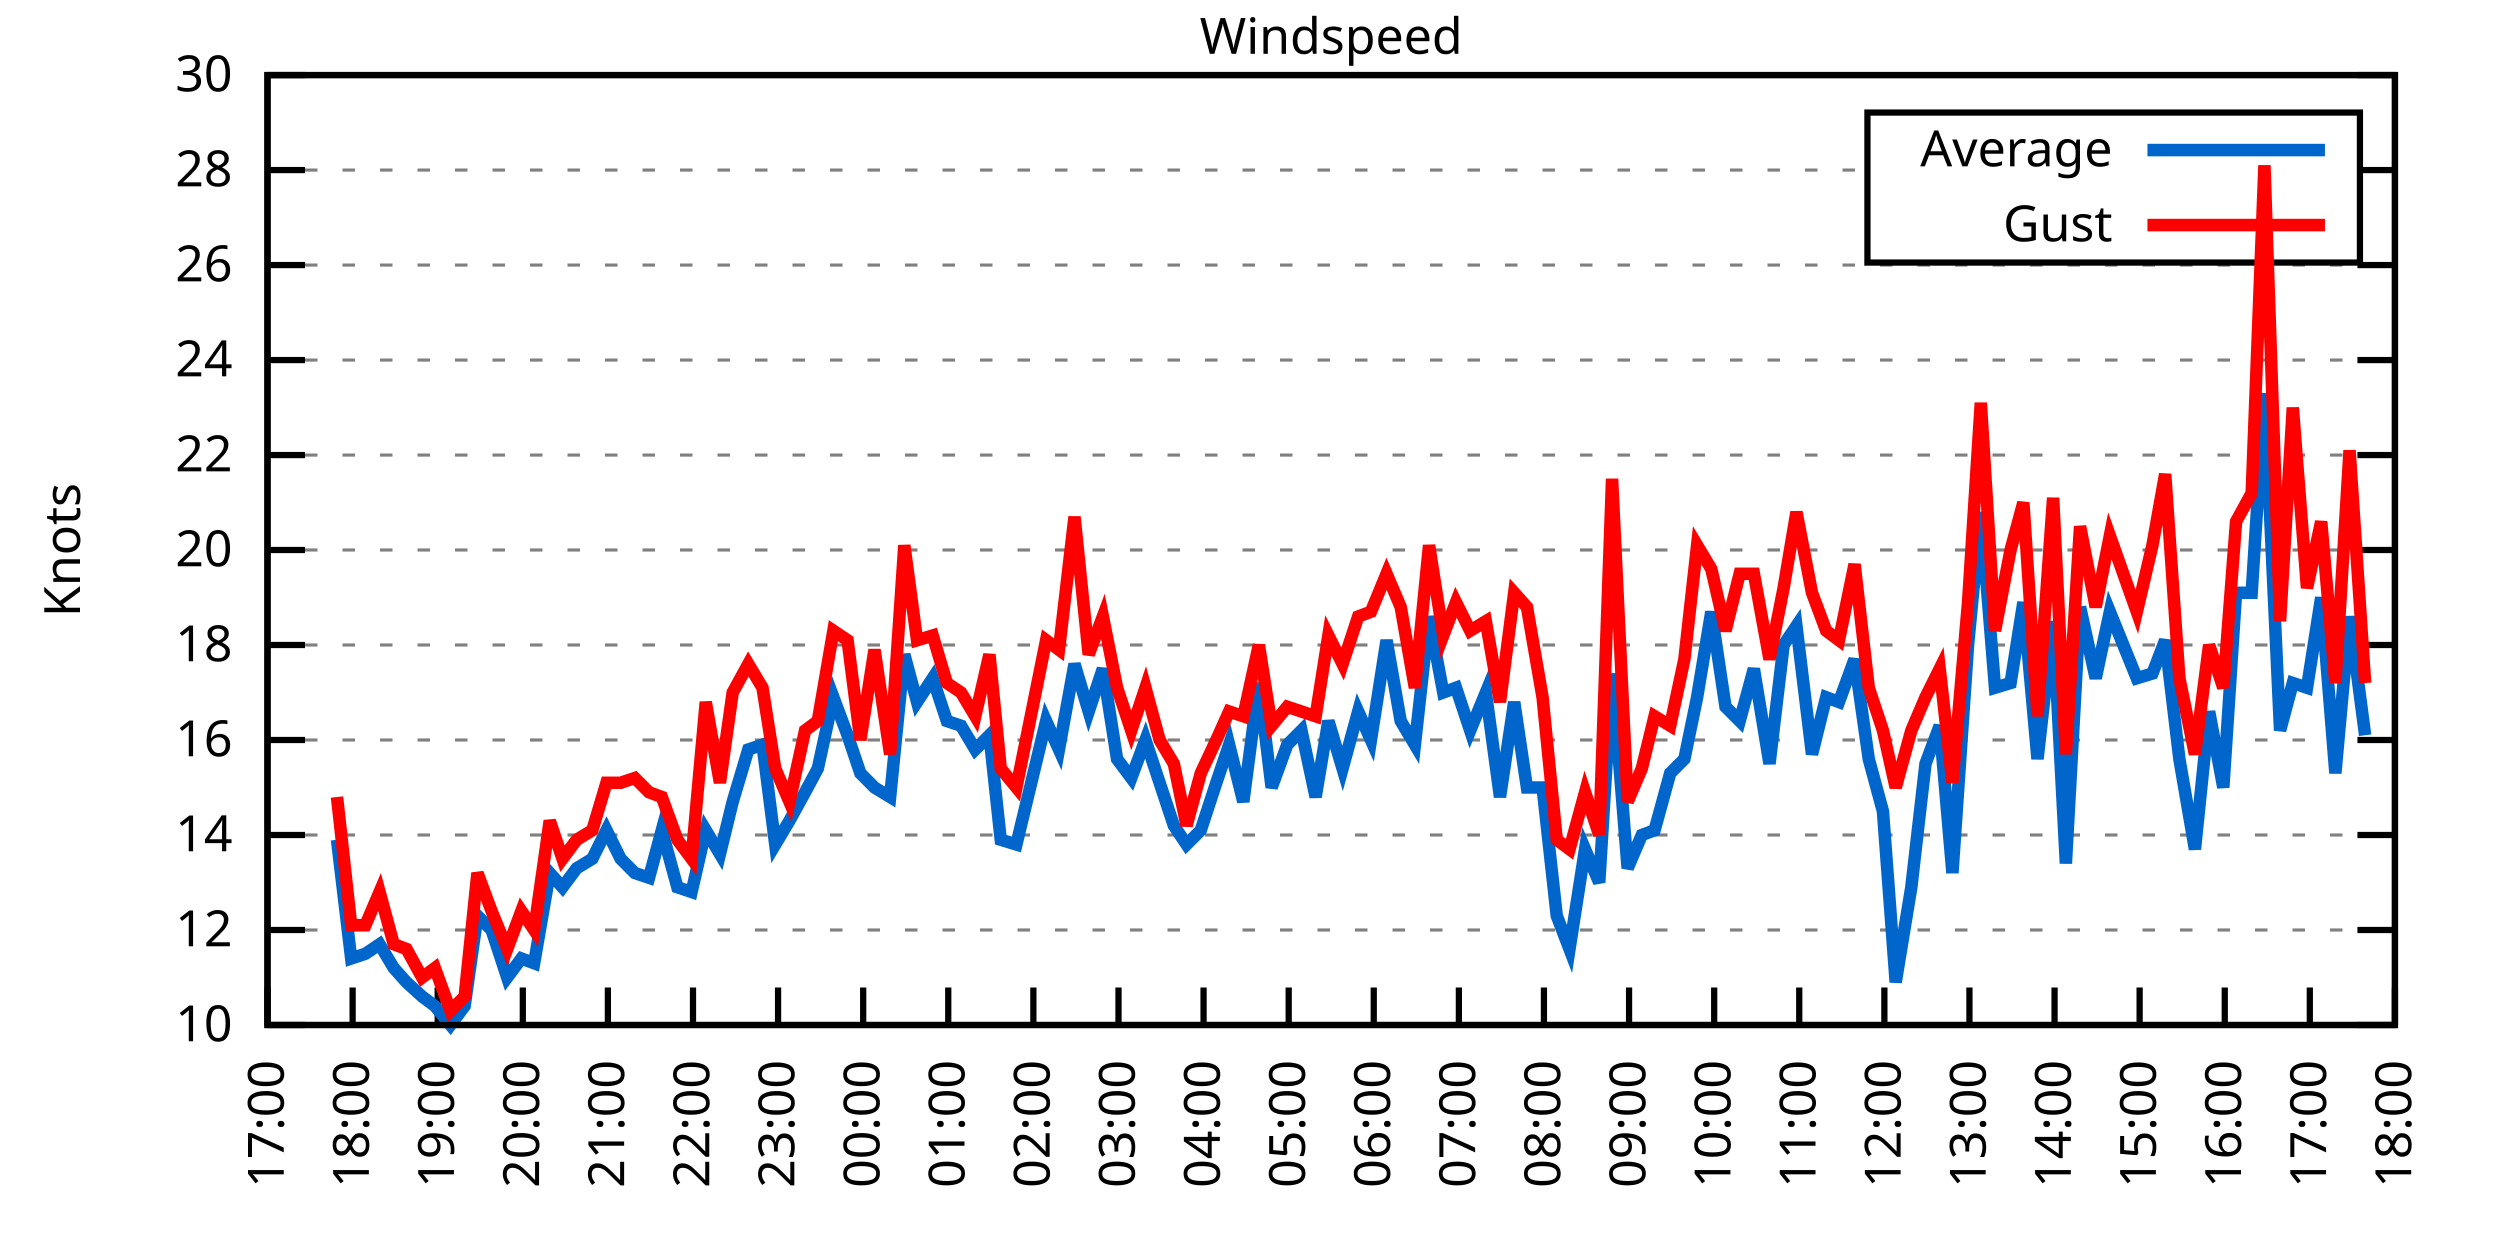
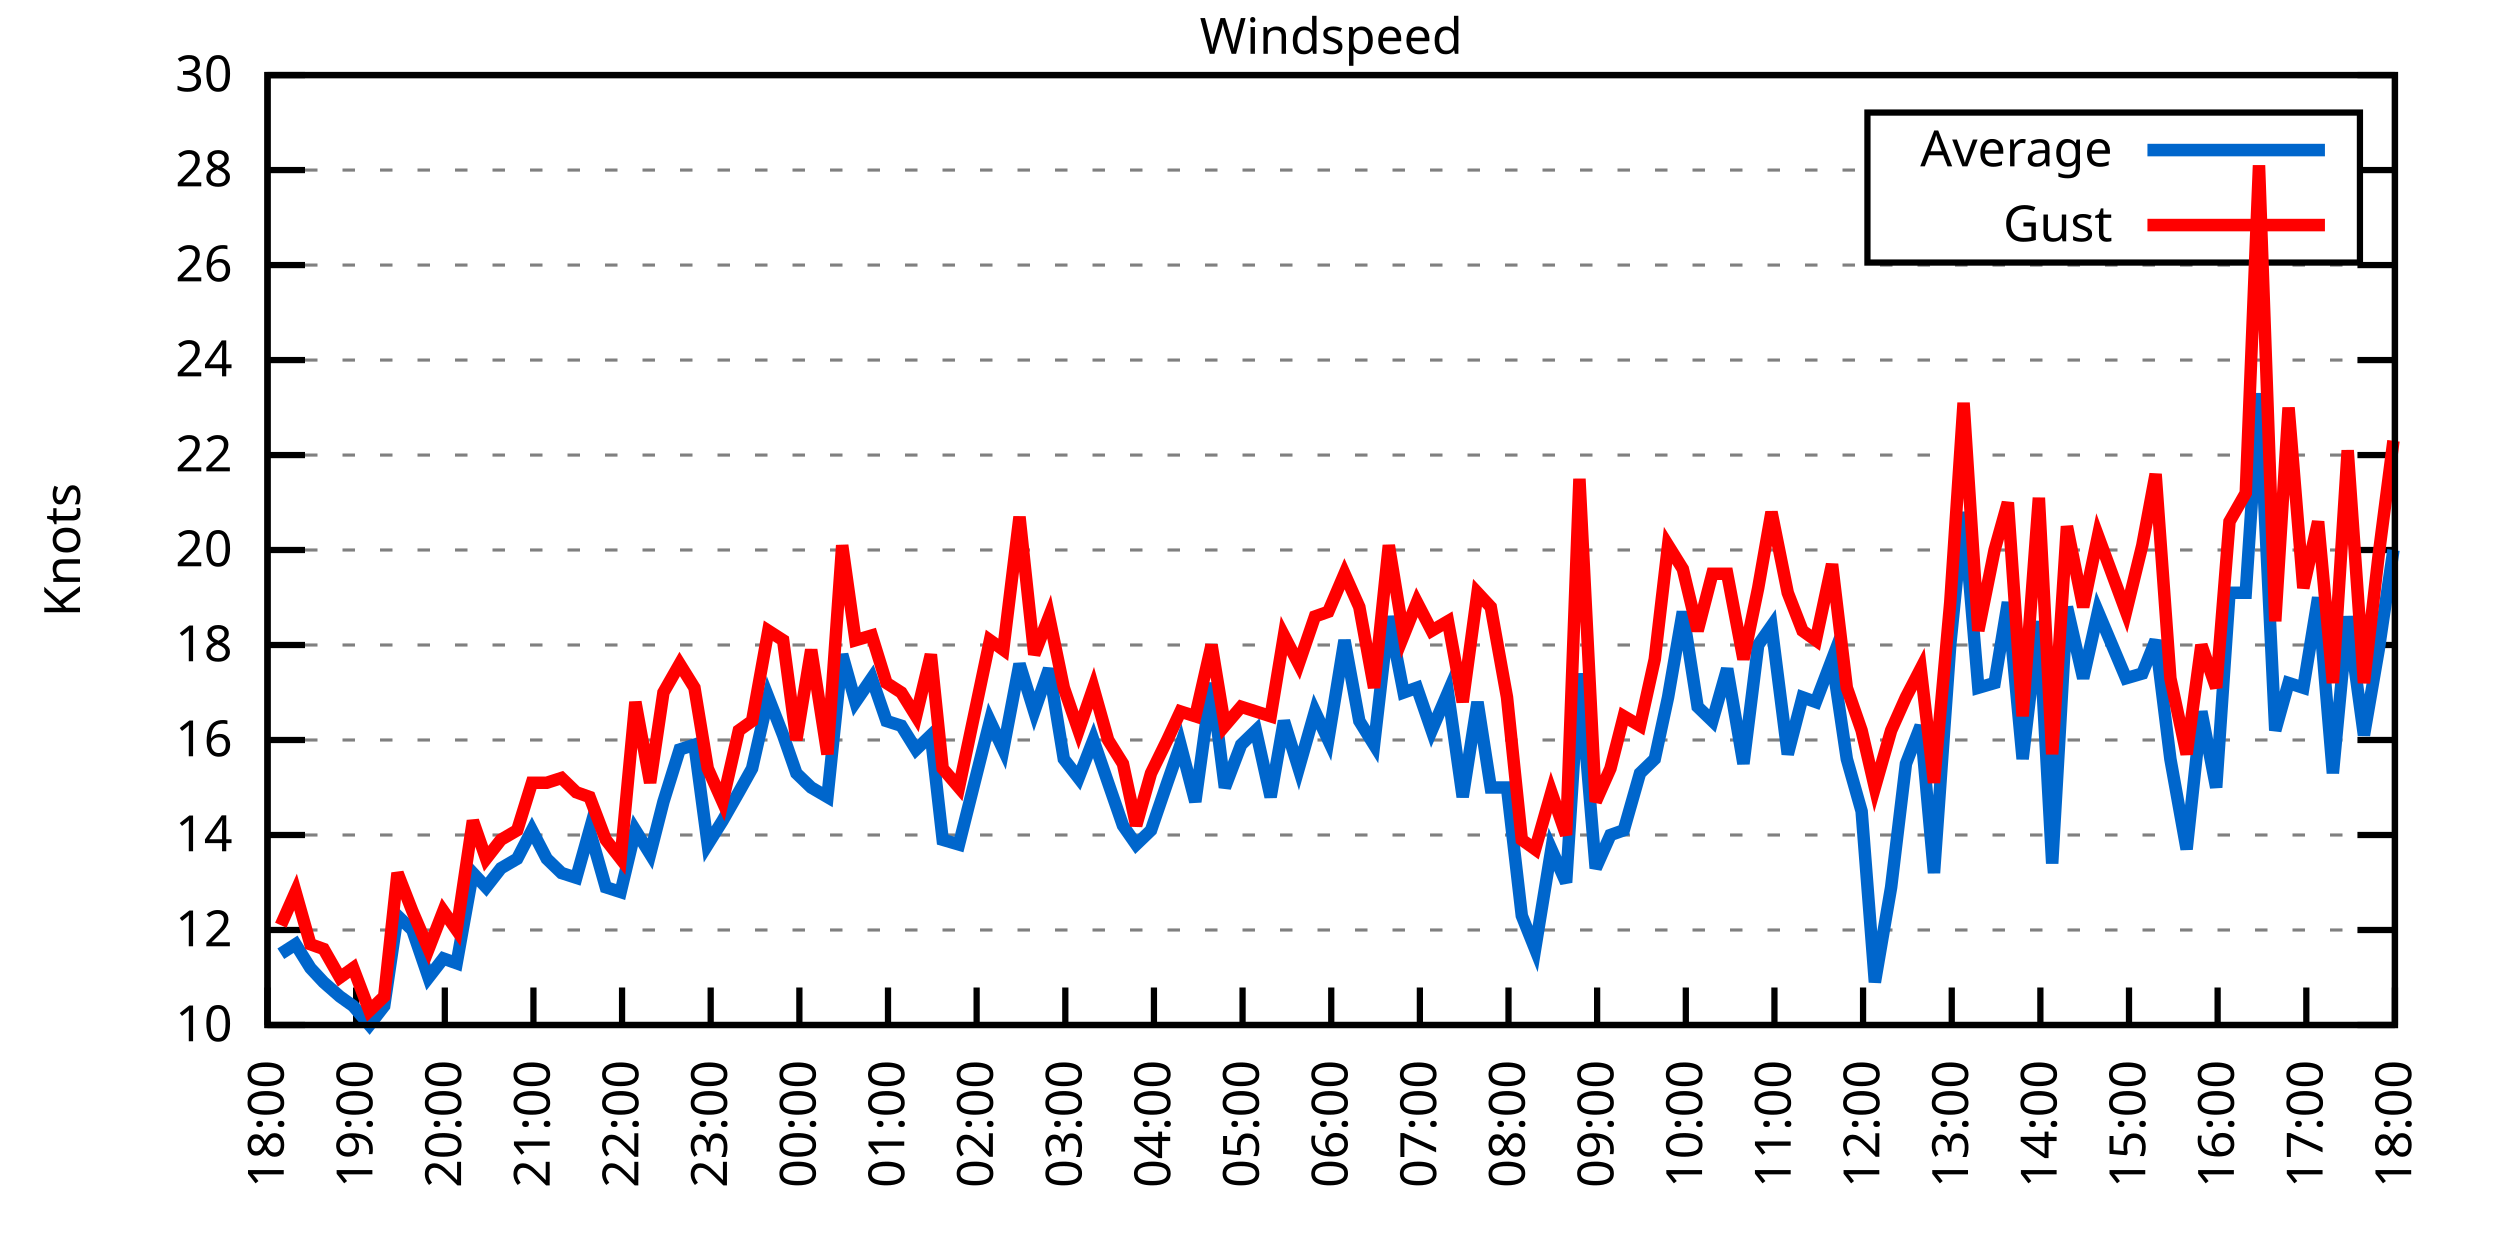
<svg xmlns="http://www.w3.org/2000/svg" xmlns:xlink="http://www.w3.org/1999/xlink" width="400" height="200" viewBox="0 0 400 200">
  <g id="gnuplot_canvas">
    <rect x="0" y="0" width="400" height="200" fill="none" />
    <defs>
      <circle id="gpDot" r="0.5" stroke-width="0.5" stroke="currentColor" />
      <path id="gpPt0" stroke-width="0.333" stroke="currentColor" d="M-1,0 h2 M0,-1 v2" />
      <path id="gpPt1" stroke-width="0.333" stroke="currentColor" d="M-1,-1 L1,1 M1,-1 L-1,1" />
      <path id="gpPt2" stroke-width="0.333" stroke="currentColor" d="M-1,0 L1,0 M0,-1 L0,1 M-1,-1 L1,1 M-1,1 L1,-1" />
      <rect id="gpPt3" stroke-width="0.333" stroke="currentColor" x="-1" y="-1" width="2" height="2" />
      <rect id="gpPt4" stroke-width="0.333" stroke="currentColor" fill="currentColor" x="-1" y="-1" width="2" height="2" />
      <circle id="gpPt5" stroke-width="0.333" stroke="currentColor" cx="0" cy="0" r="1" />
      <use xlink:href="#gpPt5" id="gpPt6" fill="currentColor" stroke="none" />
      <path id="gpPt7" stroke-width="0.333" stroke="currentColor" d="M0,-1.33 L-1.33,0.67 L1.33,0.67 z" />
      <use xlink:href="#gpPt7" id="gpPt8" fill="currentColor" stroke="none" />
      <use xlink:href="#gpPt7" id="gpPt9" stroke="currentColor" transform="rotate(180)" />
      <use xlink:href="#gpPt9" id="gpPt10" fill="currentColor" stroke="none" />
      <use xlink:href="#gpPt3" id="gpPt11" stroke="currentColor" transform="rotate(45)" />
      <use xlink:href="#gpPt11" id="gpPt12" fill="currentColor" stroke="none" />
      <path id="gpPt13" stroke-width="0.333" stroke="currentColor" d="M0,1.330 L1.265,0.411 L0.782,-1.067 L-0.782,-1.076 L-1.265,0.411 z" />
      <use xlink:href="#gpPt13" id="gpPt14" fill="currentColor" stroke="none" />
      <filter id="textbox" filterUnits="objectBoundingBox" x="0" y="0" height="1" width="1">
        <feFlood flood-color="white" flood-opacity="1" result="bgnd" />
        <feComposite in="SourceGraphic" in2="bgnd" operator="atop" />
      </filter>
      <filter id="greybox" filterUnits="objectBoundingBox" x="0" y="0" height="1" width="1">
        <feFlood flood-color="lightgrey" flood-opacity="1" result="grey" />
        <feComposite in="SourceGraphic" in2="grey" operator="atop" />
      </filter>
    </defs>
    <g fill="none" color="white" stroke="currentColor" stroke-width="1.00" stroke-linecap="butt" stroke-linejoin="miter">
</g>
    <g fill="none" color="black" stroke="currentColor" stroke-width="1.00" stroke-linecap="butt" stroke-linejoin="miter">
      <g stroke="none" shape-rendering="crispEdges">
        <polygon fill="rgb(255, 255, 255)" points="42.80,164.00 383.18,164.00 383.18,12.02 42.80,12.02 " />
      </g>
    </g>
    <g fill="none" color="black" stroke="currentColor" stroke-width="1.00" stroke-linecap="butt" stroke-linejoin="miter">
</g>
    <g fill="none" color="black" stroke="black" stroke-width="0.50" stroke-linecap="butt" stroke-linejoin="miter">
</g>
    <g fill="none" color="gray" stroke="currentColor" stroke-width="0.50" stroke-linecap="butt" stroke-linejoin="miter">
      <path stroke="gray" stroke-dasharray="2,4" class="gridline" d="M42.80,164.00 L383.19,164.00  " />
    </g>
    <g fill="none" color="gray" stroke="gray" stroke-width="1.00" stroke-linecap="butt" stroke-linejoin="miter">
</g>
    <g fill="none" color="black" stroke="currentColor" stroke-width="1.00" stroke-linecap="butt" stroke-linejoin="miter">
      <path stroke="black" d="M42.80,164.00 L48.80,164.00 M383.19,164.00 L377.19,164.00  " />
      <g transform="translate(37.20,166.60)" stroke="none" fill="black" font-family="Sans" font-size="8.00" text-anchor="end">
        <text>
          <tspan font-family="Sans"> 10</tspan>
        </text>
      </g>
    </g>
    <g fill="none" color="black" stroke="currentColor" stroke-width="1.00" stroke-linecap="butt" stroke-linejoin="miter">
</g>
    <g fill="none" color="black" stroke="black" stroke-width="0.50" stroke-linecap="butt" stroke-linejoin="miter">
</g>
    <g fill="none" color="gray" stroke="currentColor" stroke-width="0.50" stroke-linecap="butt" stroke-linejoin="miter">
      <path stroke="gray" stroke-dasharray="2,4" class="gridline" d="M42.80,148.80 L383.19,148.80  " />
    </g>
    <g fill="none" color="gray" stroke="gray" stroke-width="1.00" stroke-linecap="butt" stroke-linejoin="miter">
</g>
    <g fill="none" color="black" stroke="currentColor" stroke-width="1.00" stroke-linecap="butt" stroke-linejoin="miter">
      <path stroke="black" d="M42.80,148.80 L48.80,148.80 M383.19,148.80 L377.19,148.80  " />
      <g transform="translate(37.20,151.40)" stroke="none" fill="black" font-family="Sans" font-size="8.00" text-anchor="end">
        <text>
          <tspan font-family="Sans"> 12</tspan>
        </text>
      </g>
    </g>
    <g fill="none" color="black" stroke="currentColor" stroke-width="1.00" stroke-linecap="butt" stroke-linejoin="miter">
</g>
    <g fill="none" color="black" stroke="black" stroke-width="0.50" stroke-linecap="butt" stroke-linejoin="miter">
</g>
    <g fill="none" color="gray" stroke="currentColor" stroke-width="0.50" stroke-linecap="butt" stroke-linejoin="miter">
      <path stroke="gray" stroke-dasharray="2,4" class="gridline" d="M42.80,133.60 L383.19,133.60  " />
    </g>
    <g fill="none" color="gray" stroke="gray" stroke-width="1.00" stroke-linecap="butt" stroke-linejoin="miter">
</g>
    <g fill="none" color="black" stroke="currentColor" stroke-width="1.00" stroke-linecap="butt" stroke-linejoin="miter">
      <path stroke="black" d="M42.80,133.60 L48.80,133.60 M383.19,133.60 L377.19,133.60  " />
      <g transform="translate(37.20,136.20)" stroke="none" fill="black" font-family="Sans" font-size="8.00" text-anchor="end">
        <text>
          <tspan font-family="Sans"> 14</tspan>
        </text>
      </g>
    </g>
    <g fill="none" color="black" stroke="currentColor" stroke-width="1.00" stroke-linecap="butt" stroke-linejoin="miter">
</g>
    <g fill="none" color="black" stroke="black" stroke-width="0.50" stroke-linecap="butt" stroke-linejoin="miter">
</g>
    <g fill="none" color="gray" stroke="currentColor" stroke-width="0.50" stroke-linecap="butt" stroke-linejoin="miter">
      <path stroke="gray" stroke-dasharray="2,4" class="gridline" d="M42.80,118.40 L383.19,118.40  " />
    </g>
    <g fill="none" color="gray" stroke="gray" stroke-width="1.00" stroke-linecap="butt" stroke-linejoin="miter">
</g>
    <g fill="none" color="black" stroke="currentColor" stroke-width="1.00" stroke-linecap="butt" stroke-linejoin="miter">
      <path stroke="black" d="M42.80,118.40 L48.80,118.40 M383.19,118.40 L377.19,118.40  " />
      <g transform="translate(37.20,121.00)" stroke="none" fill="black" font-family="Sans" font-size="8.00" text-anchor="end">
        <text>
          <tspan font-family="Sans"> 16</tspan>
        </text>
      </g>
    </g>
    <g fill="none" color="black" stroke="currentColor" stroke-width="1.00" stroke-linecap="butt" stroke-linejoin="miter">
</g>
    <g fill="none" color="black" stroke="black" stroke-width="0.50" stroke-linecap="butt" stroke-linejoin="miter">
</g>
    <g fill="none" color="gray" stroke="currentColor" stroke-width="0.50" stroke-linecap="butt" stroke-linejoin="miter">
      <path stroke="gray" stroke-dasharray="2,4" class="gridline" d="M42.80,103.20 L383.19,103.20  " />
    </g>
    <g fill="none" color="gray" stroke="gray" stroke-width="1.00" stroke-linecap="butt" stroke-linejoin="miter">
</g>
    <g fill="none" color="black" stroke="currentColor" stroke-width="1.00" stroke-linecap="butt" stroke-linejoin="miter">
      <path stroke="black" d="M42.80,103.20 L48.80,103.20 M383.19,103.20 L377.19,103.20  " />
      <g transform="translate(37.20,105.80)" stroke="none" fill="black" font-family="Sans" font-size="8.00" text-anchor="end">
        <text>
          <tspan font-family="Sans"> 18</tspan>
        </text>
      </g>
    </g>
    <g fill="none" color="black" stroke="currentColor" stroke-width="1.00" stroke-linecap="butt" stroke-linejoin="miter">
</g>
    <g fill="none" color="black" stroke="black" stroke-width="0.50" stroke-linecap="butt" stroke-linejoin="miter">
</g>
    <g fill="none" color="gray" stroke="currentColor" stroke-width="0.50" stroke-linecap="butt" stroke-linejoin="miter">
      <path stroke="gray" stroke-dasharray="2,4" class="gridline" d="M42.80,88.00 L383.19,88.00  " />
    </g>
    <g fill="none" color="gray" stroke="gray" stroke-width="1.00" stroke-linecap="butt" stroke-linejoin="miter">
</g>
    <g fill="none" color="black" stroke="currentColor" stroke-width="1.00" stroke-linecap="butt" stroke-linejoin="miter">
      <path stroke="black" d="M42.80,88.00 L48.80,88.00 M383.19,88.00 L377.19,88.00  " />
      <g transform="translate(37.20,90.60)" stroke="none" fill="black" font-family="Sans" font-size="8.00" text-anchor="end">
        <text>
          <tspan font-family="Sans"> 20</tspan>
        </text>
      </g>
    </g>
    <g fill="none" color="black" stroke="currentColor" stroke-width="1.00" stroke-linecap="butt" stroke-linejoin="miter">
</g>
    <g fill="none" color="black" stroke="black" stroke-width="0.50" stroke-linecap="butt" stroke-linejoin="miter">
</g>
    <g fill="none" color="gray" stroke="currentColor" stroke-width="0.50" stroke-linecap="butt" stroke-linejoin="miter">
      <path stroke="gray" stroke-dasharray="2,4" class="gridline" d="M42.80,72.81 L383.19,72.81  " />
    </g>
    <g fill="none" color="gray" stroke="gray" stroke-width="1.00" stroke-linecap="butt" stroke-linejoin="miter">
</g>
    <g fill="none" color="black" stroke="currentColor" stroke-width="1.00" stroke-linecap="butt" stroke-linejoin="miter">
      <path stroke="black" d="M42.80,72.81 L48.80,72.81 M383.19,72.81 L377.19,72.81  " />
      <g transform="translate(37.20,75.41)" stroke="none" fill="black" font-family="Sans" font-size="8.00" text-anchor="end">
        <text>
          <tspan font-family="Sans"> 22</tspan>
        </text>
      </g>
    </g>
    <g fill="none" color="black" stroke="currentColor" stroke-width="1.00" stroke-linecap="butt" stroke-linejoin="miter">
</g>
    <g fill="none" color="black" stroke="black" stroke-width="0.50" stroke-linecap="butt" stroke-linejoin="miter">
</g>
    <g fill="none" color="gray" stroke="currentColor" stroke-width="0.50" stroke-linecap="butt" stroke-linejoin="miter">
      <path stroke="gray" stroke-dasharray="2,4" class="gridline" d="M42.80,57.61 L383.19,57.61  " />
    </g>
    <g fill="none" color="gray" stroke="gray" stroke-width="1.00" stroke-linecap="butt" stroke-linejoin="miter">
</g>
    <g fill="none" color="black" stroke="currentColor" stroke-width="1.00" stroke-linecap="butt" stroke-linejoin="miter">
      <path stroke="black" d="M42.80,57.61 L48.80,57.61 M383.19,57.61 L377.19,57.61  " />
      <g transform="translate(37.20,60.21)" stroke="none" fill="black" font-family="Sans" font-size="8.00" text-anchor="end">
        <text>
          <tspan font-family="Sans"> 24</tspan>
        </text>
      </g>
    </g>
    <g fill="none" color="black" stroke="currentColor" stroke-width="1.00" stroke-linecap="butt" stroke-linejoin="miter">
</g>
    <g fill="none" color="black" stroke="black" stroke-width="0.50" stroke-linecap="butt" stroke-linejoin="miter">
</g>
    <g fill="none" color="gray" stroke="currentColor" stroke-width="0.50" stroke-linecap="butt" stroke-linejoin="miter">
      <path stroke="gray" stroke-dasharray="2,4" class="gridline" d="M42.80,42.41 L383.19,42.41  " />
    </g>
    <g fill="none" color="gray" stroke="gray" stroke-width="1.00" stroke-linecap="butt" stroke-linejoin="miter">
</g>
    <g fill="none" color="black" stroke="currentColor" stroke-width="1.00" stroke-linecap="butt" stroke-linejoin="miter">
      <path stroke="black" d="M42.80,42.41 L48.80,42.41 M383.19,42.41 L377.19,42.41  " />
      <g transform="translate(37.20,45.01)" stroke="none" fill="black" font-family="Sans" font-size="8.00" text-anchor="end">
        <text>
          <tspan font-family="Sans"> 26</tspan>
        </text>
      </g>
    </g>
    <g fill="none" color="black" stroke="currentColor" stroke-width="1.00" stroke-linecap="butt" stroke-linejoin="miter">
</g>
    <g fill="none" color="black" stroke="black" stroke-width="0.50" stroke-linecap="butt" stroke-linejoin="miter">
</g>
    <g fill="none" color="gray" stroke="currentColor" stroke-width="0.50" stroke-linecap="butt" stroke-linejoin="miter">
      <path stroke="gray" stroke-dasharray="2,4" class="gridline" d="M42.80,27.21 L298.79,27.21 M377.59,27.21 L383.19,27.21  " />
    </g>
    <g fill="none" color="gray" stroke="gray" stroke-width="1.00" stroke-linecap="butt" stroke-linejoin="miter">
</g>
    <g fill="none" color="black" stroke="currentColor" stroke-width="1.00" stroke-linecap="butt" stroke-linejoin="miter">
      <path stroke="black" d="M42.80,27.21 L48.80,27.21 M383.19,27.21 L377.19,27.21  " />
      <g transform="translate(37.20,29.81)" stroke="none" fill="black" font-family="Sans" font-size="8.00" text-anchor="end">
        <text>
          <tspan font-family="Sans"> 28</tspan>
        </text>
      </g>
    </g>
    <g fill="none" color="black" stroke="currentColor" stroke-width="1.00" stroke-linecap="butt" stroke-linejoin="miter">
</g>
    <g fill="none" color="black" stroke="black" stroke-width="0.50" stroke-linecap="butt" stroke-linejoin="miter">
</g>
    <g fill="none" color="gray" stroke="currentColor" stroke-width="0.50" stroke-linecap="butt" stroke-linejoin="miter">
      <path stroke="gray" stroke-dasharray="2,4" class="gridline" d="M42.80,12.01 L383.19,12.01  " />
    </g>
    <g fill="none" color="gray" stroke="gray" stroke-width="1.00" stroke-linecap="butt" stroke-linejoin="miter">
</g>
    <g fill="none" color="black" stroke="currentColor" stroke-width="1.00" stroke-linecap="butt" stroke-linejoin="miter">
      <path stroke="black" d="M42.80,12.01 L48.80,12.01 M383.19,12.01 L377.19,12.01  " />
      <g transform="translate(37.20,14.61)" stroke="none" fill="black" font-family="Sans" font-size="8.00" text-anchor="end">
        <text>
          <tspan font-family="Sans"> 30</tspan>
        </text>
      </g>
    </g>
    <g fill="none" color="black" stroke="currentColor" stroke-width="1.00" stroke-linecap="butt" stroke-linejoin="miter">
      <path stroke="black" d="M42.80,164.00 L42.80,158.00  " />
      <g transform="translate(45.40,169.60) rotate(270.00)" stroke="none" fill="black" font-family="Sans" font-size="8.00" text-anchor="end">
        <text>
-           <tspan font-family="Sans">17:00</tspan>
-         </text>
-       </g>
-     </g>
-     <g fill="none" color="black" stroke="currentColor" stroke-width="1.00" stroke-linecap="butt" stroke-linejoin="miter">
-       <path stroke="black" d="M56.42,164.00 L56.42,158.00  " />
-       <g transform="translate(59.02,169.60) rotate(270.00)" stroke="none" fill="black" font-family="Sans" font-size="8.00" text-anchor="end">
-         <text>
          <tspan font-family="Sans">18:00</tspan>
        </text>
      </g>
    </g>
    <g fill="none" color="black" stroke="currentColor" stroke-width="1.00" stroke-linecap="butt" stroke-linejoin="miter">
-       <path stroke="black" d="M70.03,164.00 L70.03,158.00  " />
-       <g transform="translate(72.63,169.60) rotate(270.00)" stroke="none" fill="black" font-family="Sans" font-size="8.00" text-anchor="end">
+       <path stroke="black" d="M56.98,164.00 L56.98,158.00  " />
+       <g transform="translate(59.58,169.60) rotate(270.00)" stroke="none" fill="black" font-family="Sans" font-size="8.00" text-anchor="end">
        <text>
          <tspan font-family="Sans">19:00</tspan>
        </text>
      </g>
    </g>
    <g fill="none" color="black" stroke="currentColor" stroke-width="1.00" stroke-linecap="butt" stroke-linejoin="miter">
-       <path stroke="black" d="M83.65,164.00 L83.65,158.00  " />
-       <g transform="translate(86.25,169.60) rotate(270.00)" stroke="none" fill="black" font-family="Sans" font-size="8.00" text-anchor="end">
+       <path stroke="black" d="M71.17,164.00 L71.17,158.00  " />
+       <g transform="translate(73.77,169.60) rotate(270.00)" stroke="none" fill="black" font-family="Sans" font-size="8.00" text-anchor="end">
        <text>
          <tspan font-family="Sans">20:00</tspan>
        </text>
      </g>
    </g>
    <g fill="none" color="black" stroke="currentColor" stroke-width="1.00" stroke-linecap="butt" stroke-linejoin="miter">
-       <path stroke="black" d="M97.26,164.00 L97.26,158.00  " />
-       <g transform="translate(99.86,169.60) rotate(270.00)" stroke="none" fill="black" font-family="Sans" font-size="8.00" text-anchor="end">
+       <path stroke="black" d="M85.35,164.00 L85.35,158.00  " />
+       <g transform="translate(87.95,169.60) rotate(270.00)" stroke="none" fill="black" font-family="Sans" font-size="8.00" text-anchor="end">
        <text>
          <tspan font-family="Sans">21:00</tspan>
        </text>
      </g>
    </g>
    <g fill="none" color="black" stroke="currentColor" stroke-width="1.00" stroke-linecap="butt" stroke-linejoin="miter">
-       <path stroke="black" d="M110.88,164.00 L110.88,158.00  " />
-       <g transform="translate(113.48,169.60) rotate(270.00)" stroke="none" fill="black" font-family="Sans" font-size="8.00" text-anchor="end">
+       <path stroke="black" d="M99.53,164.00 L99.53,158.00  " />
+       <g transform="translate(102.13,169.60) rotate(270.00)" stroke="none" fill="black" font-family="Sans" font-size="8.00" text-anchor="end">
        <text>
          <tspan font-family="Sans">22:00</tspan>
        </text>
      </g>
    </g>
    <g fill="none" color="black" stroke="currentColor" stroke-width="1.00" stroke-linecap="butt" stroke-linejoin="miter">
-       <path stroke="black" d="M124.49,164.00 L124.49,158.00  " />
-       <g transform="translate(127.09,169.60) rotate(270.00)" stroke="none" fill="black" font-family="Sans" font-size="8.00" text-anchor="end">
+       <path stroke="black" d="M113.71,164.00 L113.71,158.00  " />
+       <g transform="translate(116.31,169.60) rotate(270.00)" stroke="none" fill="black" font-family="Sans" font-size="8.00" text-anchor="end">
        <text>
          <tspan font-family="Sans">23:00</tspan>
        </text>
      </g>
    </g>
    <g fill="none" color="black" stroke="currentColor" stroke-width="1.00" stroke-linecap="butt" stroke-linejoin="miter">
-       <path stroke="black" d="M138.11,164.00 L138.11,158.00  " />
-       <g transform="translate(140.71,169.60) rotate(270.00)" stroke="none" fill="black" font-family="Sans" font-size="8.00" text-anchor="end">
+       <path stroke="black" d="M127.90,164.00 L127.90,158.00  " />
+       <g transform="translate(130.50,169.60) rotate(270.00)" stroke="none" fill="black" font-family="Sans" font-size="8.00" text-anchor="end">
        <text>
          <tspan font-family="Sans">00:00</tspan>
        </text>
      </g>
    </g>
    <g fill="none" color="black" stroke="currentColor" stroke-width="1.00" stroke-linecap="butt" stroke-linejoin="miter">
-       <path stroke="black" d="M151.72,164.00 L151.72,158.00  " />
-       <g transform="translate(154.32,169.60) rotate(270.00)" stroke="none" fill="black" font-family="Sans" font-size="8.00" text-anchor="end">
+       <path stroke="black" d="M142.08,164.00 L142.08,158.00  " />
+       <g transform="translate(144.68,169.60) rotate(270.00)" stroke="none" fill="black" font-family="Sans" font-size="8.00" text-anchor="end">
        <text>
          <tspan font-family="Sans">01:00</tspan>
        </text>
      </g>
    </g>
    <g fill="none" color="black" stroke="currentColor" stroke-width="1.00" stroke-linecap="butt" stroke-linejoin="miter">
-       <path stroke="black" d="M165.34,164.00 L165.34,158.00  " />
-       <g transform="translate(167.94,169.60) rotate(270.00)" stroke="none" fill="black" font-family="Sans" font-size="8.00" text-anchor="end">
+       <path stroke="black" d="M156.26,164.00 L156.26,158.00  " />
+       <g transform="translate(158.86,169.60) rotate(270.00)" stroke="none" fill="black" font-family="Sans" font-size="8.00" text-anchor="end">
        <text>
          <tspan font-family="Sans">02:00</tspan>
        </text>
      </g>
    </g>
    <g fill="none" color="black" stroke="currentColor" stroke-width="1.00" stroke-linecap="butt" stroke-linejoin="miter">
-       <path stroke="black" d="M178.96,164.00 L178.96,158.00  " />
-       <g transform="translate(181.56,169.60) rotate(270.00)" stroke="none" fill="black" font-family="Sans" font-size="8.00" text-anchor="end">
+       <path stroke="black" d="M170.45,164.00 L170.45,158.00  " />
+       <g transform="translate(173.05,169.60) rotate(270.00)" stroke="none" fill="black" font-family="Sans" font-size="8.00" text-anchor="end">
        <text>
          <tspan font-family="Sans">03:00</tspan>
        </text>
      </g>
    </g>
    <g fill="none" color="black" stroke="currentColor" stroke-width="1.00" stroke-linecap="butt" stroke-linejoin="miter">
-       <path stroke="black" d="M192.57,164.00 L192.57,158.00  " />
-       <g transform="translate(195.17,169.60) rotate(270.00)" stroke="none" fill="black" font-family="Sans" font-size="8.00" text-anchor="end">
+       <path stroke="black" d="M184.63,164.00 L184.63,158.00  " />
+       <g transform="translate(187.23,169.60) rotate(270.00)" stroke="none" fill="black" font-family="Sans" font-size="8.00" text-anchor="end">
        <text>
          <tspan font-family="Sans">04:00</tspan>
        </text>
      </g>
    </g>
    <g fill="none" color="black" stroke="currentColor" stroke-width="1.00" stroke-linecap="butt" stroke-linejoin="miter">
-       <path stroke="black" d="M206.19,164.00 L206.19,158.00  " />
-       <g transform="translate(208.79,169.60) rotate(270.00)" stroke="none" fill="black" font-family="Sans" font-size="8.00" text-anchor="end">
+       <path stroke="black" d="M198.81,164.00 L198.81,158.00  " />
+       <g transform="translate(201.41,169.60) rotate(270.00)" stroke="none" fill="black" font-family="Sans" font-size="8.00" text-anchor="end">
        <text>
          <tspan font-family="Sans">05:00</tspan>
        </text>
      </g>
    </g>
    <g fill="none" color="black" stroke="currentColor" stroke-width="1.00" stroke-linecap="butt" stroke-linejoin="miter">
-       <path stroke="black" d="M219.80,164.00 L219.80,158.00  " />
-       <g transform="translate(222.40,169.60) rotate(270.00)" stroke="none" fill="black" font-family="Sans" font-size="8.00" text-anchor="end">
+       <path stroke="black" d="M213.00,164.00 L213.00,158.00  " />
+       <g transform="translate(215.60,169.60) rotate(270.00)" stroke="none" fill="black" font-family="Sans" font-size="8.00" text-anchor="end">
        <text>
          <tspan font-family="Sans">06:00</tspan>
        </text>
      </g>
    </g>
    <g fill="none" color="black" stroke="currentColor" stroke-width="1.00" stroke-linecap="butt" stroke-linejoin="miter">
-       <path stroke="black" d="M233.42,164.00 L233.42,158.00  " />
-       <g transform="translate(236.02,169.60) rotate(270.00)" stroke="none" fill="black" font-family="Sans" font-size="8.00" text-anchor="end">
+       <path stroke="black" d="M227.18,164.00 L227.18,158.00  " />
+       <g transform="translate(229.78,169.60) rotate(270.00)" stroke="none" fill="black" font-family="Sans" font-size="8.00" text-anchor="end">
        <text>
          <tspan font-family="Sans">07:00</tspan>
        </text>
      </g>
    </g>
    <g fill="none" color="black" stroke="currentColor" stroke-width="1.00" stroke-linecap="butt" stroke-linejoin="miter">
-       <path stroke="black" d="M247.03,164.00 L247.03,158.00  " />
-       <g transform="translate(249.63,169.60) rotate(270.00)" stroke="none" fill="black" font-family="Sans" font-size="8.00" text-anchor="end">
+       <path stroke="black" d="M241.36,164.00 L241.36,158.00  " />
+       <g transform="translate(243.96,169.60) rotate(270.00)" stroke="none" fill="black" font-family="Sans" font-size="8.00" text-anchor="end">
        <text>
          <tspan font-family="Sans">08:00</tspan>
        </text>
      </g>
    </g>
    <g fill="none" color="black" stroke="currentColor" stroke-width="1.00" stroke-linecap="butt" stroke-linejoin="miter">
-       <path stroke="black" d="M260.65,164.00 L260.65,158.00  " />
-       <g transform="translate(263.25,169.60) rotate(270.00)" stroke="none" fill="black" font-family="Sans" font-size="8.00" text-anchor="end">
+       <path stroke="black" d="M255.54,164.00 L255.54,158.00  " />
+       <g transform="translate(258.14,169.60) rotate(270.00)" stroke="none" fill="black" font-family="Sans" font-size="8.00" text-anchor="end">
        <text>
          <tspan font-family="Sans">09:00</tspan>
        </text>
      </g>
    </g>
    <g fill="none" color="black" stroke="currentColor" stroke-width="1.00" stroke-linecap="butt" stroke-linejoin="miter">
-       <path stroke="black" d="M274.27,164.00 L274.27,158.00  " />
-       <g transform="translate(276.87,169.60) rotate(270.00)" stroke="none" fill="black" font-family="Sans" font-size="8.00" text-anchor="end">
+       <path stroke="black" d="M269.73,164.00 L269.73,158.00  " />
+       <g transform="translate(272.33,169.60) rotate(270.00)" stroke="none" fill="black" font-family="Sans" font-size="8.00" text-anchor="end">
        <text>
          <tspan font-family="Sans">10:00</tspan>
        </text>
      </g>
    </g>
    <g fill="none" color="black" stroke="currentColor" stroke-width="1.00" stroke-linecap="butt" stroke-linejoin="miter">
-       <path stroke="black" d="M287.88,164.00 L287.88,158.00  " />
-       <g transform="translate(290.48,169.60) rotate(270.00)" stroke="none" fill="black" font-family="Sans" font-size="8.00" text-anchor="end">
+       <path stroke="black" d="M283.91,164.00 L283.91,158.00  " />
+       <g transform="translate(286.51,169.60) rotate(270.00)" stroke="none" fill="black" font-family="Sans" font-size="8.00" text-anchor="end">
        <text>
          <tspan font-family="Sans">11:00</tspan>
        </text>
      </g>
    </g>
    <g fill="none" color="black" stroke="currentColor" stroke-width="1.00" stroke-linecap="butt" stroke-linejoin="miter">
-       <path stroke="black" d="M301.50,164.00 L301.50,158.00  " />
-       <g transform="translate(304.10,169.60) rotate(270.00)" stroke="none" fill="black" font-family="Sans" font-size="8.00" text-anchor="end">
+       <path stroke="black" d="M298.09,164.00 L298.09,158.00  " />
+       <g transform="translate(300.69,169.60) rotate(270.00)" stroke="none" fill="black" font-family="Sans" font-size="8.00" text-anchor="end">
        <text>
          <tspan font-family="Sans">12:00</tspan>
        </text>
      </g>
    </g>
    <g fill="none" color="black" stroke="currentColor" stroke-width="1.00" stroke-linecap="butt" stroke-linejoin="miter">
-       <path stroke="black" d="M315.11,164.00 L315.11,158.00  " />
-       <g transform="translate(317.71,169.60) rotate(270.00)" stroke="none" fill="black" font-family="Sans" font-size="8.00" text-anchor="end">
+       <path stroke="black" d="M312.28,164.00 L312.28,158.00  " />
+       <g transform="translate(314.88,169.60) rotate(270.00)" stroke="none" fill="black" font-family="Sans" font-size="8.00" text-anchor="end">
        <text>
          <tspan font-family="Sans">13:00</tspan>
        </text>
      </g>
    </g>
    <g fill="none" color="black" stroke="currentColor" stroke-width="1.00" stroke-linecap="butt" stroke-linejoin="miter">
-       <path stroke="black" d="M328.73,164.00 L328.73,158.00  " />
-       <g transform="translate(331.33,169.60) rotate(270.00)" stroke="none" fill="black" font-family="Sans" font-size="8.00" text-anchor="end">
+       <path stroke="black" d="M326.46,164.00 L326.46,158.00  " />
+       <g transform="translate(329.06,169.60) rotate(270.00)" stroke="none" fill="black" font-family="Sans" font-size="8.00" text-anchor="end">
        <text>
          <tspan font-family="Sans">14:00</tspan>
        </text>
      </g>
    </g>
    <g fill="none" color="black" stroke="currentColor" stroke-width="1.00" stroke-linecap="butt" stroke-linejoin="miter">
-       <path stroke="black" d="M342.34,164.00 L342.34,158.00  " />
-       <g transform="translate(344.94,169.60) rotate(270.00)" stroke="none" fill="black" font-family="Sans" font-size="8.00" text-anchor="end">
+       <path stroke="black" d="M340.64,164.00 L340.64,158.00  " />
+       <g transform="translate(343.24,169.60) rotate(270.00)" stroke="none" fill="black" font-family="Sans" font-size="8.00" text-anchor="end">
        <text>
          <tspan font-family="Sans">15:00</tspan>
        </text>
      </g>
    </g>
    <g fill="none" color="black" stroke="currentColor" stroke-width="1.00" stroke-linecap="butt" stroke-linejoin="miter">
-       <path stroke="black" d="M355.96,164.00 L355.96,158.00  " />
-       <g transform="translate(358.56,169.60) rotate(270.00)" stroke="none" fill="black" font-family="Sans" font-size="8.00" text-anchor="end">
+       <path stroke="black" d="M354.82,164.00 L354.82,158.00  " />
+       <g transform="translate(357.42,169.60) rotate(270.00)" stroke="none" fill="black" font-family="Sans" font-size="8.00" text-anchor="end">
        <text>
          <tspan font-family="Sans">16:00</tspan>
        </text>
      </g>
    </g>
    <g fill="none" color="black" stroke="currentColor" stroke-width="1.00" stroke-linecap="butt" stroke-linejoin="miter">
-       <path stroke="black" d="M369.57,164.00 L369.57,158.00  " />
-       <g transform="translate(372.17,169.60) rotate(270.00)" stroke="none" fill="black" font-family="Sans" font-size="8.00" text-anchor="end">
+       <path stroke="black" d="M369.01,164.00 L369.01,158.00  " />
+       <g transform="translate(371.61,169.60) rotate(270.00)" stroke="none" fill="black" font-family="Sans" font-size="8.00" text-anchor="end">
        <text>
          <tspan font-family="Sans">17:00</tspan>
        </text>
      </g>
    </g>
    <g fill="none" color="black" stroke="currentColor" stroke-width="1.00" stroke-linecap="butt" stroke-linejoin="miter">
      <path stroke="black" d="M383.19,164.00 L383.19,158.00  " />
      <g transform="translate(385.79,169.60) rotate(270.00)" stroke="none" fill="black" font-family="Sans" font-size="8.00" text-anchor="end">
        <text>
          <tspan font-family="Sans">18:00</tspan>
        </text>
      </g>
    </g>
    <g fill="none" color="black" stroke="currentColor" stroke-width="1.00" stroke-linecap="butt" stroke-linejoin="miter">
</g>
    <g fill="none" color="black" stroke="currentColor" stroke-width="1.00" stroke-linecap="butt" stroke-linejoin="miter">
      <path stroke="black" d="M42.80,12.01 L42.80,164.00 L383.19,164.00 L383.19,12.01 L42.80,12.01 Z  " />
    </g>
    <g fill="none" color="black" stroke="currentColor" stroke-width="1.00" stroke-linecap="butt" stroke-linejoin="miter">
</g>
    <g fill="none" color="black" stroke="currentColor" stroke-width="1.00" stroke-linecap="butt" stroke-linejoin="miter">
      <path stroke="black" d="M298.79,42.01 L298.79,18.01 L377.59,18.01 L377.59,42.01 L298.79,42.01 Z  " />
    </g>
    <g id="Windspeed_plot_1">
      <g fill="none" color="white" stroke="black" stroke-width="2.00" stroke-linecap="butt" stroke-linejoin="miter">
</g>
      <g fill="none" color="black" stroke="currentColor" stroke-width="2.00" stroke-linecap="butt" stroke-linejoin="miter">
        <g transform="translate(337.99,26.61)" stroke="none" fill="black" font-family="Sans" font-size="8.00" text-anchor="end">
          <text>
            <tspan font-family="Sans">Average</tspan>
          </text>
        </g>
      </g>
      <g fill="none" color="black" stroke="currentColor" stroke-width="2.00" stroke-linecap="butt" stroke-linejoin="miter">
-         <path stroke="rgb(  0, 102, 204)" d="M343.59,24.01 L371.99,24.01 M53.92,134.36 L56.19,153.36 L58.46,152.60 L60.73,151.08 L63.00,154.88 L65.04,157.16   L67.54,159.44 L69.58,160.96 L72.07,164.00 L74.34,160.96 L76.39,146.52 L78.65,148.80 L81.15,156.40 L83.42,153.36   L85.46,154.12 L87.96,139.68 L90.00,141.96 L92.27,138.92 L94.77,137.40 L97.04,132.84 L99.30,137.40 L101.57,139.68   L103.84,140.44 L105.89,132.84 L108.38,141.96 L110.65,142.72 L112.92,132.84 L115.19,136.64 L117.23,128.28 L119.73,119.92   L122.00,119.16 L124.04,135.12 L126.31,131.32 L128.81,126.76 L130.85,122.96 L133.34,111.56 L135.61,117.64 L137.66,123.72   L139.92,126.00 L142.42,127.52 L144.69,104.72 L146.73,112.32 L149.23,108.52 L151.50,115.36 L153.77,116.12 L156.04,119.92   L158.31,117.64 L160.12,134.36 L162.62,135.12 L167.38,115.36 L169.43,119.92 L171.92,106.24 L174.19,113.84 L176.46,107.00   L178.73,121.44 L181.00,124.48 L183.27,118.40 L185.54,125.24 L187.81,132.08 L189.85,135.12 L192.12,132.84 L194.61,125.24   L196.66,119.16 L198.93,128.28 L201.42,109.28 L203.46,126.00 L205.96,119.16 L208.23,116.88 L210.50,127.52 L212.54,115.36   L214.81,122.96 L217.31,113.84 L219.35,118.40 L221.85,102.44 L224.11,115.36 L226.38,119.16 L228.65,98.64 L230.92,110.80   L232.96,110.04 L235.23,116.88 L237.73,110.80 L240.00,127.52 L242.27,112.32 L244.31,126.00 L246.81,126.00 L249.08,146.52   L251.12,151.84 L253.61,135.88 L255.88,141.20 L257.93,107.76 L260.42,138.92 L262.69,133.60 L264.73,132.84 L267.23,123.72   L269.50,121.44 L271.54,111.56 L273.81,97.88 L276.08,113.08 L278.35,115.36 L280.62,107.00 L283.12,122.20 L285.38,103.20   L287.43,100.16 L289.92,120.68 L292.19,111.56 L294.23,112.32 L296.73,105.48 L299.00,121.44 L301.27,129.80 L303.31,157.16   L305.81,141.96 L308.08,122.20 L310.35,116.12 L312.39,139.68 L314.89,103.20 L316.93,81.93 L319.20,110.04 L321.69,109.28   L323.74,96.36 L326.00,121.44 L328.50,99.40 L330.54,138.16 L332.81,97.12 L335.31,108.52 L337.58,97.88 L341.89,108.52   L344.39,107.76 L346.43,102.44 L348.70,121.44 L351.19,135.88 L353.46,113.84 L355.73,126.00 L357.77,94.84 L360.27,94.84   L362.31,62.93 L364.81,116.88 L366.85,109.28 L369.12,110.04 L371.39,95.60 L373.66,123.72 L375.93,98.64 L378.42,117.64    " />
+         <path stroke="rgb(  0, 102, 204)" d="M343.59,24.01 L371.99,24.01 M44.93,152.60 L47.29,151.08 L49.66,154.88 L51.78,157.16 L54.38,159.44 L56.51,160.96   L59.11,164.00 L61.47,160.96 L63.60,146.52 L65.97,148.80 L68.57,156.40 L70.93,153.36 L73.06,154.12 L75.66,139.68   L77.78,141.96 L80.15,138.92 L82.75,137.40 L85.11,132.84 L87.48,137.40 L89.84,139.68 L92.20,140.44 L94.33,132.84   L96.93,141.96 L99.30,142.72 L101.66,132.84 L104.02,136.64 L106.15,128.28 L108.75,119.92 L111.11,119.16 L113.24,135.12   L115.61,131.32 L118.21,126.76 L120.33,122.96 L122.93,111.56 L125.30,117.64 L127.42,123.72 L129.79,126.00 L132.39,127.52   L134.75,104.72 L136.88,112.32 L139.48,108.52 L141.84,115.36 L144.21,116.12 L146.57,119.92 L148.94,117.64 L150.83,134.36   L153.43,135.12 L158.39,115.36 L160.52,119.92 L163.12,106.24 L165.48,113.84 L167.85,107.00 L170.21,121.44 L172.57,124.48   L174.94,118.40 L177.30,125.24 L179.67,132.08 L181.79,135.12 L184.16,132.84 L186.76,125.24 L188.88,119.16 L191.25,128.28   L193.85,109.28 L195.98,126.00 L198.58,119.16 L200.94,116.88 L203.30,127.52 L205.43,115.36 L207.79,122.96 L210.39,113.84   L212.52,118.40 L215.12,102.44 L217.49,115.36 L219.85,119.16 L222.21,98.64 L224.58,110.80 L226.71,110.04 L229.07,116.88   L231.67,110.80 L234.03,127.52 L236.40,112.32 L238.52,126.00 L241.12,126.00 L243.49,146.52 L245.62,151.84 L248.22,135.88   L250.58,141.20 L252.71,107.76 L255.31,138.92 L257.67,133.60 L259.80,132.84 L262.40,123.72 L264.76,121.44 L266.89,111.56   L269.25,97.88 L271.62,113.08 L273.98,115.36 L276.35,107.00 L278.95,122.20 L281.31,103.20 L283.44,100.16 L286.04,120.68   L288.40,111.56 L290.53,112.32 L293.13,105.48 L295.49,121.44 L297.86,129.80 L299.98,157.16 L302.58,141.96 L304.95,122.20   L307.31,116.12 L309.44,139.68 L312.04,103.20 L314.17,81.93 L316.53,110.04 L319.13,109.28 L321.26,96.36 L323.62,121.44   L326.22,99.40 L328.35,138.16 L330.71,97.12 L333.31,108.52 L335.68,97.88 L340.17,108.52 L342.77,107.76 L344.90,102.44   L347.26,121.44 L349.86,135.88 L352.22,113.84 L354.59,126.00 L356.72,94.84 L359.32,94.84 L361.44,62.93 L364.04,116.88   L366.17,109.28 L368.53,110.04 L370.90,95.60 L373.26,123.72 L375.63,98.64 L378.23,117.64 L380.59,103.96 L382.95,88.00    " />
      </g>
    </g>
    <g id="Windspeed_plot_2">
      <g fill="none" color="black" stroke="currentColor" stroke-width="2.00" stroke-linecap="butt" stroke-linejoin="miter">
        <g transform="translate(337.99,38.61)" stroke="none" fill="black" font-family="Sans" font-size="8.00" text-anchor="end">
          <text>
            <tspan font-family="Sans">Gust</tspan>
          </text>
        </g>
      </g>
      <g fill="none" color="black" stroke="currentColor" stroke-width="2.00" stroke-linecap="butt" stroke-linejoin="miter">
-         <path stroke="rgb(255,   0,   0)" d="M343.59,36.01 L371.99,36.01 M53.92,127.52 L56.19,148.04 L58.46,148.04 L60.73,142.72 L63.00,151.08 L65.04,151.84   L67.54,156.40 L69.58,154.88 L72.07,161.72 L74.34,159.44 L76.39,139.68 L78.65,145.76 L81.15,151.84 L83.42,145.76   L85.46,148.80 L87.96,131.32 L90.00,137.40 L92.27,134.36 L94.77,132.84 L97.04,125.24 L99.30,125.24 L101.57,124.48   L103.84,126.76 L105.89,127.52 L108.38,134.36 L110.65,137.40 L112.92,112.32 L115.19,125.24 L117.23,110.80 L119.73,106.24   L122.00,110.04 L124.04,122.96 L126.31,128.28 L128.81,116.88 L130.85,115.36 L133.34,100.92 L135.61,102.44 L137.66,118.40   L139.92,103.96 L142.42,120.68 L144.69,87.25 L146.73,102.44 L149.23,101.68 L151.50,109.28 L153.77,110.80 L156.04,114.60   L158.31,104.72 L160.12,122.96 L162.62,126.00 L167.38,102.44 L169.43,103.96 L171.92,82.69 L174.19,104.72 L176.46,98.64   L178.73,110.04 L181.00,116.88 L183.27,110.04 L185.54,118.40 L187.81,122.20 L189.85,132.08 L192.12,123.72 L194.61,118.40   L196.66,113.84 L198.93,114.60 L201.42,103.20 L203.46,116.12 L205.96,113.08 L208.23,113.84 L210.50,114.60 L212.54,101.68   L214.81,106.24 L217.31,98.64 L219.35,97.88 L221.85,91.80 L224.11,97.12 L226.38,110.04 L228.65,87.25 L230.92,101.68   L232.96,96.36 L235.23,100.92 L237.73,99.40 L240.00,112.32 L242.27,94.84 L244.31,97.12 L246.81,111.56 L249.08,134.36   L251.12,135.88 L253.61,126.76 L255.88,133.60 L257.93,76.61 L260.42,128.28 L262.69,122.96 L264.73,114.60 L267.23,116.12   L269.50,105.48 L271.54,87.25 L273.81,91.04 L276.08,100.92 L278.35,91.80 L280.62,91.80 L283.12,105.48 L285.38,94.08   L287.43,81.93 L289.92,94.84 L292.19,100.92 L294.23,102.44 L296.73,90.28 L299.00,110.04 L301.27,116.88 L303.31,126.00   L305.81,116.88 L308.08,111.56 L310.35,107.00 L312.39,125.24 L314.89,96.36 L316.93,64.45 L319.20,100.92 L321.69,88.00   L323.74,80.41 L326.00,114.60 L328.50,79.65 L330.54,120.68 L332.81,84.21 L335.31,97.12 L337.58,85.73 L341.89,97.88   L344.39,87.25 L346.43,75.85 L348.70,108.52 L351.19,120.68 L353.46,103.20 L355.73,110.04 L357.77,83.45 L360.27,78.89   L362.31,26.45 L364.81,99.40 L366.85,65.21 L369.12,94.08 L371.39,83.45 L373.66,109.28 L375.93,72.05 L378.42,109.28    " />
+         <path stroke="rgb(255,   0,   0)" d="M343.59,36.01 L371.99,36.01 M44.93,148.04 L47.29,142.72 L49.66,151.08 L51.78,151.84 L54.38,156.40 L56.51,154.88   L59.11,161.72 L61.47,159.44 L63.60,139.68 L65.97,145.76 L68.57,151.84 L70.93,145.76 L73.06,148.80 L75.66,131.32   L77.78,137.40 L80.15,134.36 L82.75,132.84 L85.11,125.24 L87.48,125.24 L89.84,124.48 L92.20,126.76 L94.33,127.52   L96.93,134.36 L99.30,137.40 L101.66,112.32 L104.02,125.24 L106.15,110.80 L108.75,106.24 L111.11,110.04 L113.24,122.96   L115.61,128.28 L118.21,116.88 L120.33,115.36 L122.93,100.92 L125.30,102.44 L127.42,118.40 L129.79,103.96 L132.39,120.68   L134.75,87.25 L136.88,102.44 L139.48,101.68 L141.84,109.28 L144.21,110.80 L146.57,114.60 L148.94,104.72 L150.83,122.96   L153.43,126.00 L158.39,102.44 L160.52,103.96 L163.12,82.69 L165.48,104.72 L167.85,98.64 L170.21,110.04 L172.57,116.88   L174.94,110.04 L177.30,118.40 L179.67,122.20 L181.79,132.08 L184.16,123.72 L186.76,118.40 L188.88,113.84 L191.25,114.60   L193.85,103.20 L195.98,116.12 L198.58,113.08 L200.94,113.84 L203.30,114.60 L205.43,101.68 L207.79,106.24 L210.39,98.64   L212.52,97.88 L215.12,91.80 L217.49,97.12 L219.85,110.04 L222.21,87.25 L224.58,101.68 L226.71,96.36 L229.07,100.92   L231.67,99.40 L234.03,112.32 L236.40,94.84 L238.52,97.12 L241.12,111.56 L243.49,134.36 L245.62,135.88 L248.22,126.76   L250.58,133.60 L252.71,76.61 L255.31,128.28 L257.67,122.96 L259.80,114.60 L262.40,116.12 L264.76,105.48 L266.89,87.25   L269.25,91.04 L271.62,100.92 L273.98,91.80 L276.35,91.80 L278.95,105.48 L281.31,94.08 L283.44,81.93 L286.04,94.84   L288.40,100.92 L290.53,102.44 L293.13,90.28 L295.49,110.04 L297.86,116.88 L299.98,126.00 L302.58,116.88 L304.95,111.56   L307.31,107.00 L309.44,125.24 L312.04,96.36 L314.17,64.45 L316.53,100.92 L319.13,88.00 L321.26,80.41 L323.62,114.60   L326.22,79.65 L328.35,120.68 L330.71,84.21 L333.31,97.12 L335.68,85.73 L340.17,97.88 L342.77,87.25 L344.90,75.85   L347.26,108.52 L349.86,120.68 L352.22,103.20 L354.59,110.04 L356.72,83.45 L359.32,78.89 L361.44,26.45 L364.04,99.40   L366.17,65.21 L368.53,94.08 L370.90,83.45 L373.26,109.28 L375.63,72.05 L378.23,109.28 L380.59,88.76 L382.95,70.53    " />
      </g>
    </g>
    <g fill="none" color="black" stroke="currentColor" stroke-width="2.00" stroke-linecap="butt" stroke-linejoin="miter">
</g>
    <g fill="none" color="black" stroke="black" stroke-width="1.00" stroke-linecap="butt" stroke-linejoin="miter">
</g>
    <g fill="none" color="black" stroke="currentColor" stroke-width="1.00" stroke-linecap="butt" stroke-linejoin="miter">
      <path stroke="black" d="M42.80,12.01 L42.80,164.00 L383.19,164.00 L383.19,12.01 L42.80,12.01 Z  " />
      <g transform="translate(12.80,88.01) rotate(270.00)" stroke="none" fill="black" font-family="Sans" font-size="8.00" text-anchor="middle">
        <text>
          <tspan font-family="Sans">Knots</tspan>
        </text>
      </g>
    </g>
    <g fill="none" color="black" stroke="currentColor" stroke-width="1.00" stroke-linecap="butt" stroke-linejoin="miter">
</g>
    <g fill="none" color="black" stroke="currentColor" stroke-width="1.00" stroke-linecap="butt" stroke-linejoin="miter">
      <g transform="translate(212.99,8.61)" stroke="none" fill="black" font-family="Sans" font-size="8.00" text-anchor="middle">
        <text>
          <tspan font-family="Sans">Windspeed</tspan>
        </text>
      </g>
    </g>
    <g fill="none" color="black" stroke="currentColor" stroke-width="1.00" stroke-linecap="butt" stroke-linejoin="miter">
</g>
  </g>
</svg>
